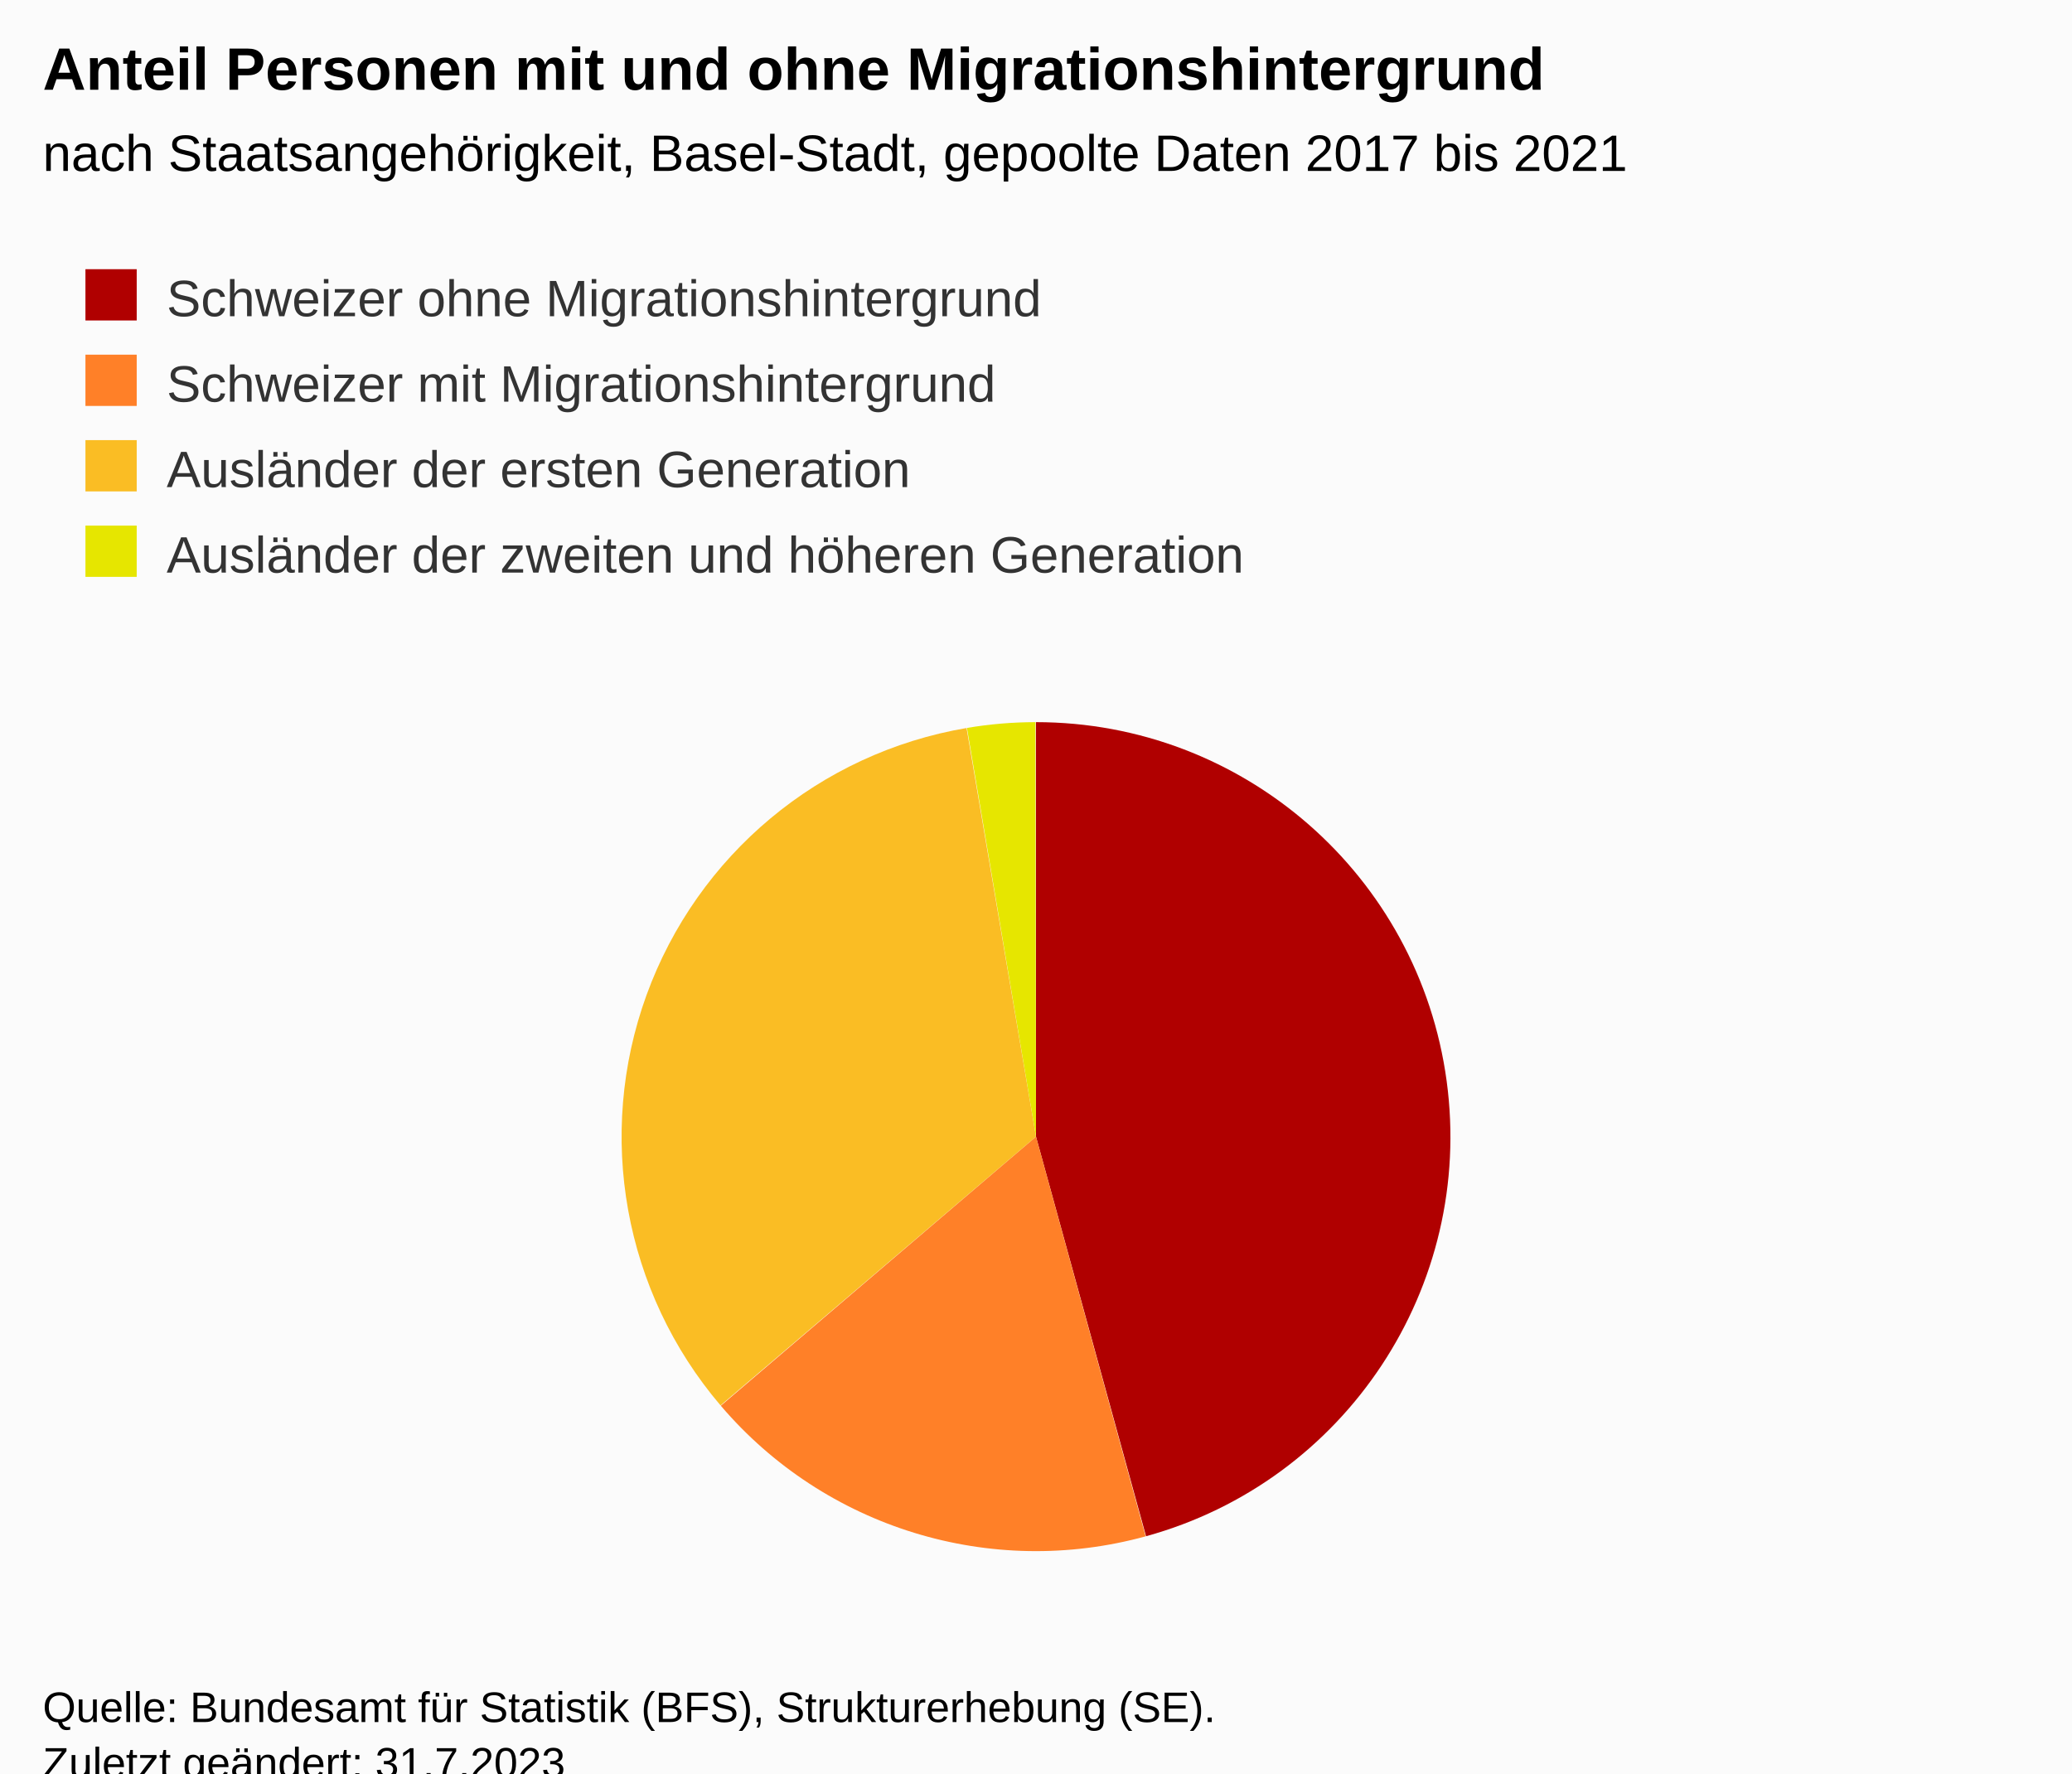
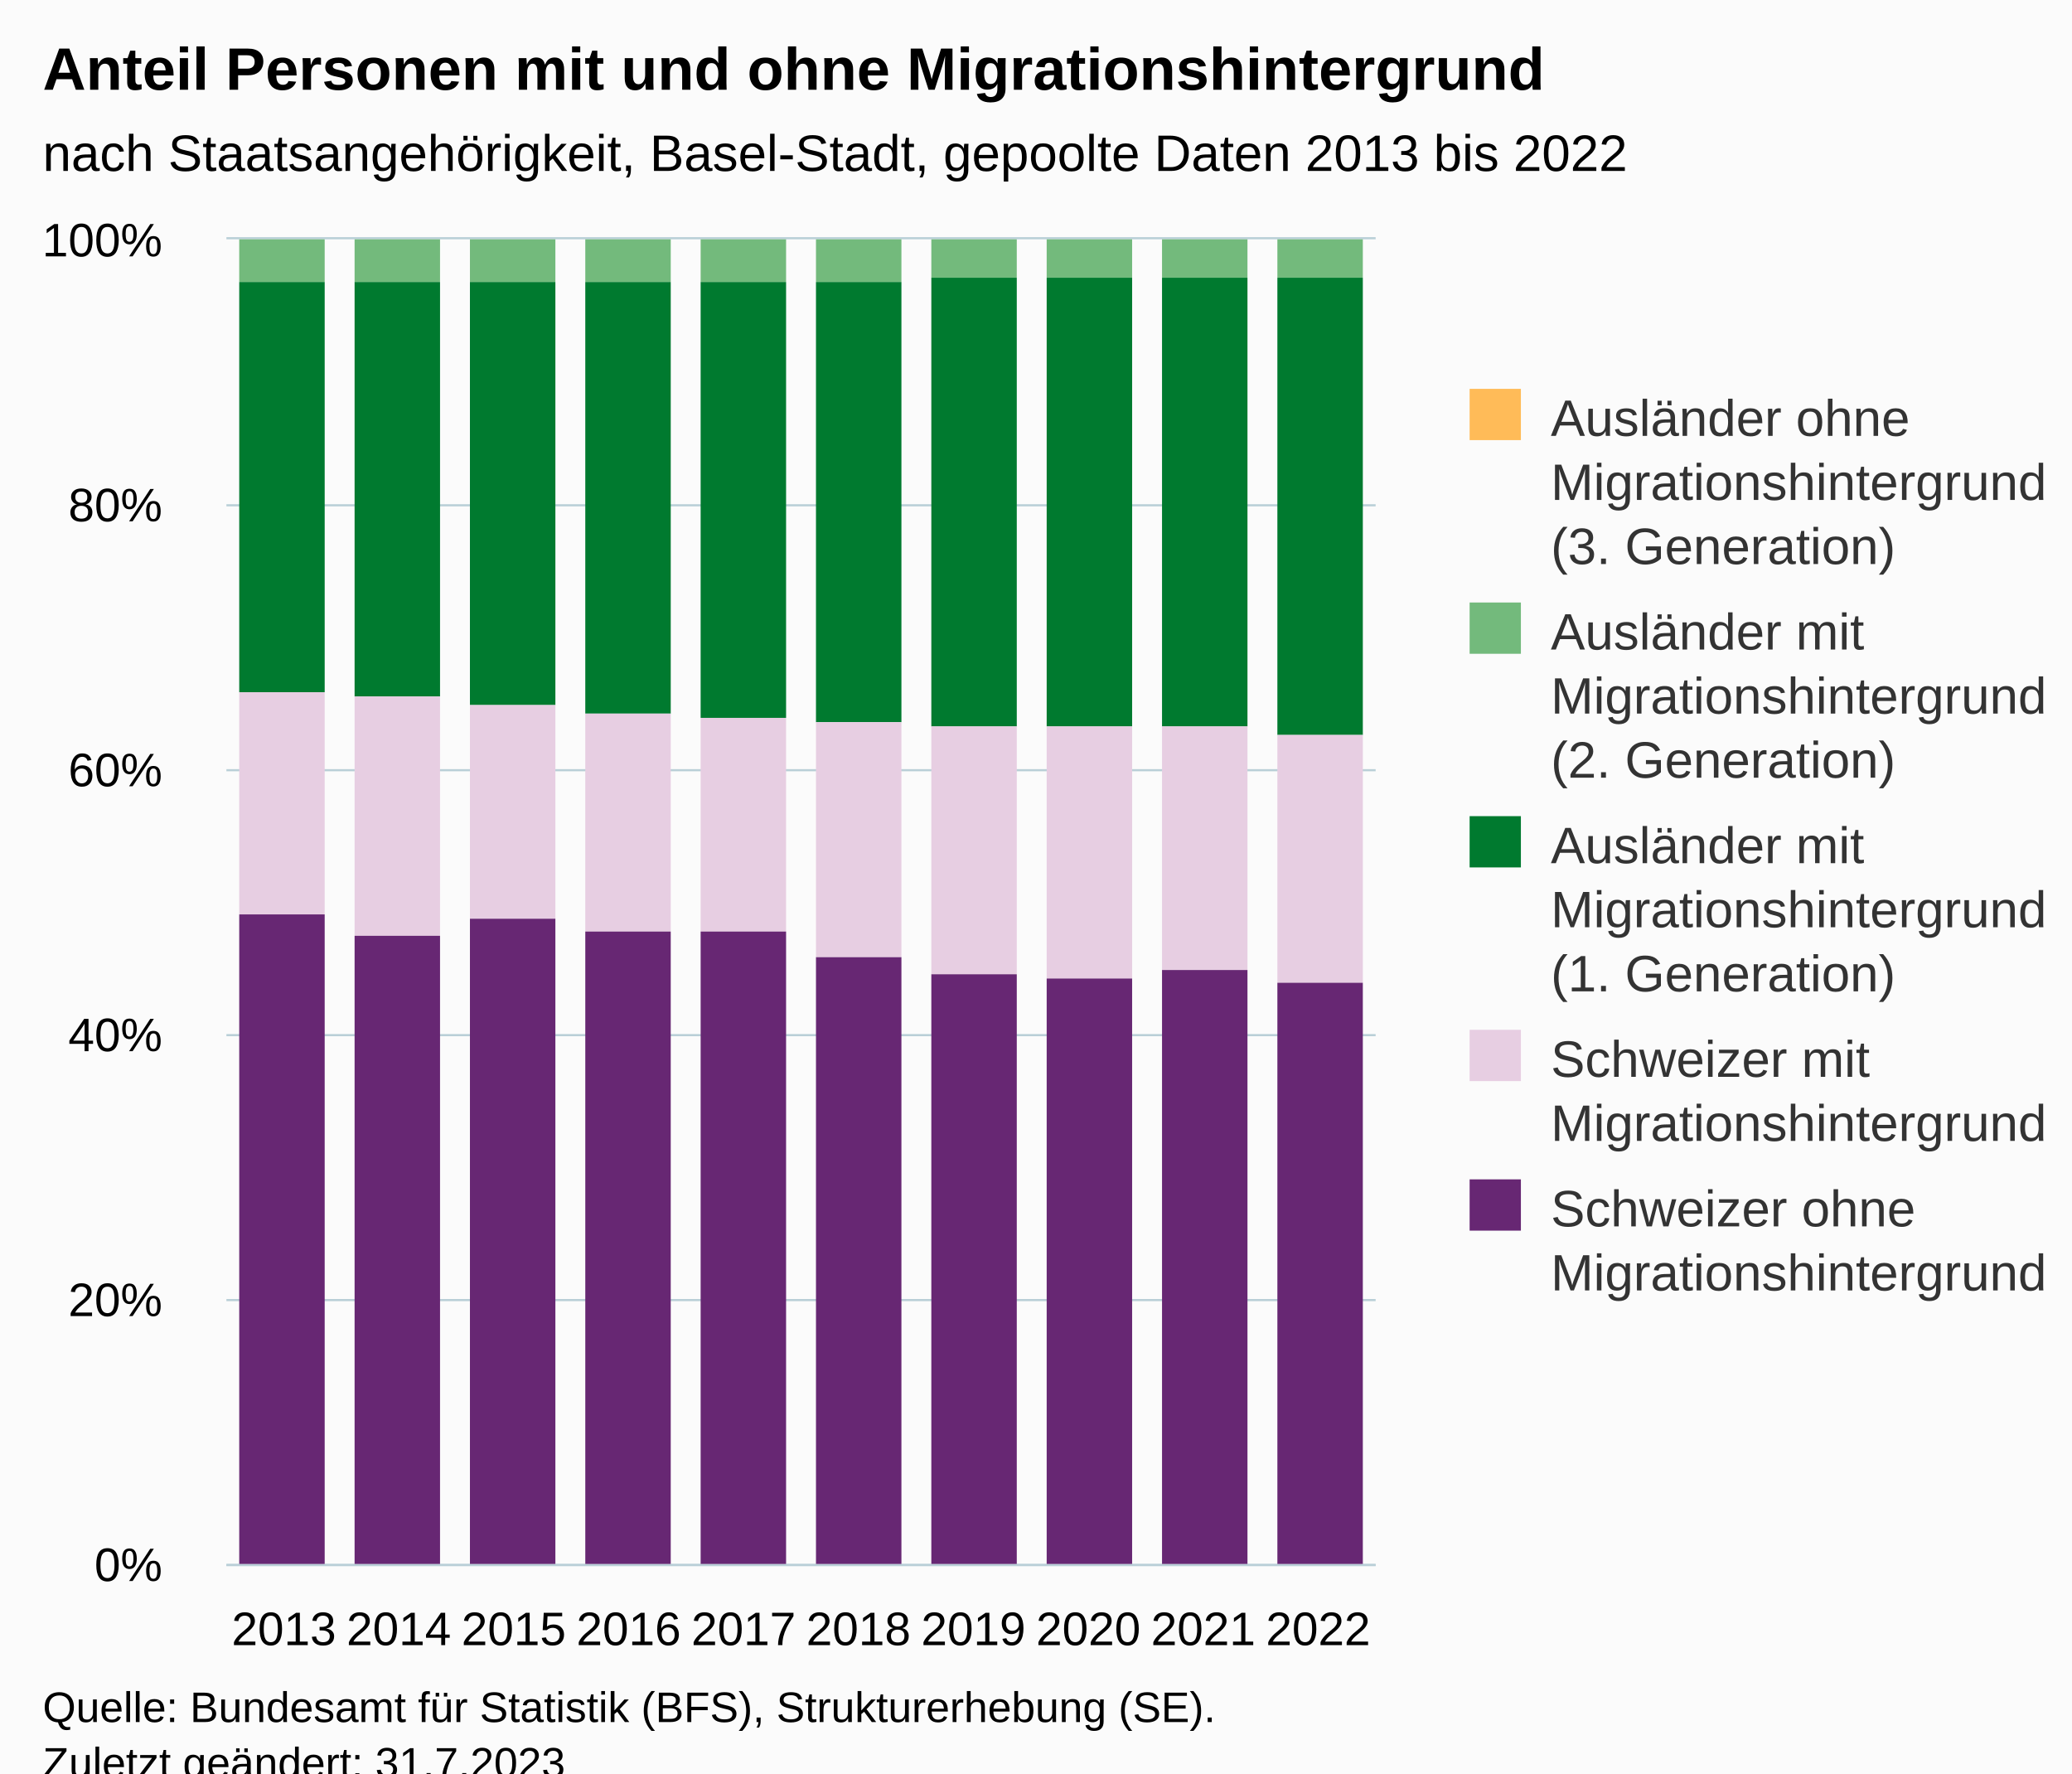
<svg xmlns="http://www.w3.org/2000/svg" version="1.1" class="highcharts-root" style="font-family:Arial;font-size:12px;" viewBox="0 0 485 415">
  <defs>
-     <clipPath id="highcharts-vpywx3w-15-">
-       <rect x="0" y="0" width="465" height="214" fill="none" />
+     <clipPath id="highcharts-ztdepus-57-">
+       <rect x="0" y="0" width="269" height="310" fill="none" />
    </clipPath>
-     <clipPath id="highcharts-vpywx3w-17-">
-       <rect x="10" y="159" width="465" height="214" fill="none" />
+     <clipPath id="highcharts-ztdepus-68-">
+       <rect x="0" y="0" width="269" height="310" fill="none" />
+     </clipPath>
+     <clipPath id="highcharts-ztdepus-109-">
+       <rect x="53" y="56" width="269" height="310" fill="none" />
    </clipPath>
  </defs>
  <rect fill="#fbfbfb" class="highcharts-background" x="0" y="0" width="485" height="428" rx="0" ry="0" />
-   <rect fill="none" class="highcharts-plot-background" x="10" y="159" width="465" height="214" />
+   <rect fill="none" class="highcharts-plot-background" x="53" y="56" width="269" height="310" />
  <g class="highcharts-pane-group" data-z-index="0" />
-   <rect fill="none" class="highcharts-plot-border" data-z-index="1" x="10" y="159" width="465" height="214" />
+   <g class="highcharts-grid highcharts-xaxis-grid" data-z-index="1">
+     <path fill="none" data-z-index="1" class="highcharts-grid-line" d="M 79.5 56 L 79.5 366" opacity="1" />
+     <path fill="none" data-z-index="1" class="highcharts-grid-line" d="M 106.5 56 L 106.5 366" opacity="1" />
+     <path fill="none" data-z-index="1" class="highcharts-grid-line" d="M 133.5 56 L 133.5 366" opacity="1" />
+     <path fill="none" data-z-index="1" class="highcharts-grid-line" d="M 160.5 56 L 160.5 366" opacity="1" />
+     <path fill="none" data-z-index="1" class="highcharts-grid-line" d="M 187.5 56 L 187.5 366" opacity="1" />
+     <path fill="none" data-z-index="1" class="highcharts-grid-line" d="M 213.5 56 L 213.5 366" opacity="1" />
+     <path fill="none" data-z-index="1" class="highcharts-grid-line" d="M 240.5 56 L 240.5 366" opacity="1" />
+     <path fill="none" data-z-index="1" class="highcharts-grid-line" d="M 267.5 56 L 267.5 366" opacity="1" />
+     <path fill="none" data-z-index="1" class="highcharts-grid-line" d="M 294.5 56 L 294.5 366" opacity="1" />
+     <path fill="none" data-z-index="1" class="highcharts-grid-line" d="M 321.5 56 L 321.5 366" opacity="1" />
+     <path fill="none" data-z-index="1" class="highcharts-grid-line" d="M 52.5 56 L 52.5 366" opacity="1" />
+   </g>
+   <g class="highcharts-grid highcharts-yaxis-grid" data-z-index="1">
+     <path fill="none" stroke="#B9CFD7" stroke-width="0.5" data-z-index="1" class="highcharts-grid-line" d="M 53 366.25 L 322 366.25" opacity="1" />
+     <path fill="none" stroke="#B9CFD7" stroke-width="0.5" data-z-index="1" class="highcharts-grid-line" d="M 53 304.25 L 322 304.25" opacity="1" />
+     <path fill="none" stroke="#B9CFD7" stroke-width="0.5" data-z-index="1" class="highcharts-grid-line" d="M 53 242.25 L 322 242.25" opacity="1" />
+     <path fill="none" stroke="#B9CFD7" stroke-width="0.5" data-z-index="1" class="highcharts-grid-line" d="M 53 180.25 L 322 180.25" opacity="1" />
+     <path fill="none" stroke="#B9CFD7" stroke-width="0.5" data-z-index="1" class="highcharts-grid-line" d="M 53 118.25 L 322 118.25" opacity="1" />
+     <path fill="none" stroke="#B9CFD7" stroke-width="0.5" data-z-index="1" class="highcharts-grid-line" d="M 53 55.75 L 322 55.75" opacity="1" />
+   </g>
+   <rect fill="none" class="highcharts-plot-border" data-z-index="1" x="53" y="56" width="269" height="310" />
+   <g class="highcharts-axis highcharts-xaxis" data-z-index="2">
+     <path fill="none" class="highcharts-axis-line" stroke="#B9CFD7" stroke-width="0.5" data-z-index="7" d="M 53 366.25 L 322 366.25" />
+   </g>
+   <g class="highcharts-axis highcharts-yaxis" data-z-index="2">
+     <path fill="none" class="highcharts-axis-line" data-z-index="7" d="M 53 56 L 53 366" />
+   </g>
  <g class="highcharts-series-group" data-z-index="3">
-     <g class="highcharts-series highcharts-series-0 highcharts-pie-series" data-z-index="0.1" opacity="1" transform="translate(10,159) scale(1 1)">
-       <path fill="#B00000" d="M 232.48 10 A 97 97 0 0 1 258.26 200.517 L 232.5 107 A 0 0 0 0 0 232.5 107 Z" transform="translate(0,0)" opacity="1" stroke-linejoin="round" class="highcharts-point highcharts-color-0" />
-       <path fill="#FF8028" d="M 258.167 200.543 A 97 97 0 0 1 158.724 169.977 L 232.5 107 A 0 0 0 0 0 232.5 107 Z" transform="translate(0,0)" opacity="1" stroke-linejoin="round" class="highcharts-point highcharts-color-1" />
-       <path fill="#FABD24" d="M 158.661 169.903 A 97 97 0 0 1 216.243 11.372 L 232.5 107 A 0 0 0 0 0 232.5 107 Z" transform="translate(0,0)" opacity="1" stroke-linejoin="round" class="highcharts-point highcharts-color-2" />
-       <path fill="#E6E600" d="M 216.339 11.356 A 97 97 0 0 1 232.365 10 L 232.5 107 A 0 0 0 0 0 232.5 107 Z" transform="translate(0,0)" opacity="1" stroke-linejoin="round" class="highcharts-point highcharts-color-3" />
-     </g>
-     <g class="highcharts-markers highcharts-series-0 highcharts-pie-series" data-z-index="0.1" opacity="1" transform="translate(10,159) scale(1 1)" />
+     <g class="highcharts-series highcharts-series-0 highcharts-column-series" data-z-index="0.1" opacity="1" transform="translate(53,56) scale(1 1)" clip-path="url(#highcharts-ztdepus-68-)">
+       <rect x="3" y="1" width="20" height="0" fill="#FFBB58" opacity="1" class="highcharts-point" />
+       <rect x="30" y="1" width="20" height="0" fill="#FFBB58" opacity="1" class="highcharts-point" />
+       <rect x="57" y="1" width="20" height="0" fill="#FFBB58" opacity="1" class="highcharts-point" />
+       <rect x="84" y="1" width="20" height="0" fill="#FFBB58" opacity="1" class="highcharts-point" />
+       <rect x="111" y="1" width="20" height="0" fill="#FFBB58" opacity="1" class="highcharts-point" />
+       <rect x="138" y="1" width="20" height="0" fill="#FFBB58" opacity="1" class="highcharts-point" />
+       <rect x="165" y="1" width="20" height="0" fill="#FFBB58" opacity="1" class="highcharts-point" />
+       <rect x="192" y="1" width="20" height="0" fill="#FFBB58" opacity="1" class="highcharts-point" />
+       <rect x="219" y="1" width="20" height="0" fill="#FFBB58" opacity="1" class="highcharts-point" />
+       <rect x="246" y="1" width="20" height="0" fill="#FFBB58" opacity="1" class="highcharts-point" />
+     </g>
+     <g class="highcharts-markers highcharts-series-0 highcharts-column-series" data-z-index="0.1" opacity="1" transform="translate(53,56) scale(1 1)" clip-path="none" />
+     <g class="highcharts-series highcharts-series-1 highcharts-column-series" data-z-index="0.1" opacity="1" transform="translate(53,56) scale(1 1)" clip-path="url(#highcharts-ztdepus-68-)">
+       <rect x="3" y="0" width="20" height="10" fill="#73BA7C" opacity="1" class="highcharts-point" />
+       <rect x="30" y="0" width="20" height="10" fill="#73BA7C" opacity="1" class="highcharts-point" />
+       <rect x="57" y="0" width="20" height="10" fill="#73BA7C" opacity="1" class="highcharts-point" />
+       <rect x="84" y="0" width="20" height="10" fill="#73BA7C" opacity="1" class="highcharts-point" />
+       <rect x="111" y="0" width="20" height="10" fill="#73BA7C" opacity="1" class="highcharts-point" />
+       <rect x="138" y="0" width="20" height="10" fill="#73BA7C" opacity="1" class="highcharts-point" />
+       <rect x="165" y="0" width="20" height="9" fill="#73BA7C" opacity="1" class="highcharts-point" />
+       <rect x="192" y="0" width="20" height="9" fill="#73BA7C" opacity="1" class="highcharts-point" />
+       <rect x="219" y="0" width="20" height="9" fill="#73BA7C" opacity="1" class="highcharts-point" />
+       <rect x="246" y="0" width="20" height="9" fill="#73BA7C" opacity="1" class="highcharts-point" />
+     </g>
+     <g class="highcharts-markers highcharts-series-1 highcharts-column-series" data-z-index="0.1" opacity="1" transform="translate(53,56) scale(1 1)" clip-path="none" />
+     <g class="highcharts-series highcharts-series-2 highcharts-column-series" data-z-index="0.1" opacity="1" transform="translate(53,56) scale(1 1)" clip-path="url(#highcharts-ztdepus-68-)">
+       <rect x="3" y="10" width="20" height="96" fill="#007A2F" opacity="1" class="highcharts-point" />
+       <rect x="30" y="10" width="20" height="97" fill="#007A2F" opacity="1" class="highcharts-point" />
+       <rect x="57" y="10" width="20" height="99" fill="#007A2F" opacity="1" class="highcharts-point" />
+       <rect x="84" y="10" width="20" height="101" fill="#007A2F" opacity="1" class="highcharts-point" />
+       <rect x="111" y="10" width="20" height="102" fill="#007A2F" opacity="1" class="highcharts-point" />
+       <rect x="138" y="10" width="20" height="103" fill="#007A2F" opacity="1" class="highcharts-point" />
+       <rect x="165" y="9" width="20" height="105" fill="#007A2F" opacity="1" class="highcharts-point" />
+       <rect x="192" y="9" width="20" height="105" fill="#007A2F" opacity="1" class="highcharts-point" />
+       <rect x="219" y="9" width="20" height="105" fill="#007A2F" opacity="1" class="highcharts-point" />
+       <rect x="246" y="9" width="20" height="107" fill="#007A2F" opacity="1" class="highcharts-point" />
+     </g>
+     <g class="highcharts-markers highcharts-series-2 highcharts-column-series" data-z-index="0.1" opacity="1" transform="translate(53,56) scale(1 1)" clip-path="none" />
+     <g class="highcharts-series highcharts-series-3 highcharts-column-series" data-z-index="0.1" opacity="1" transform="translate(53,56) scale(1 1)" clip-path="url(#highcharts-ztdepus-68-)">
+       <rect x="3" y="106" width="20" height="52" fill="#E7CEE2" opacity="1" class="highcharts-point" />
+       <rect x="30" y="107" width="20" height="56" fill="#E7CEE2" opacity="1" class="highcharts-point" />
+       <rect x="57" y="109" width="20" height="50" fill="#E7CEE2" opacity="1" class="highcharts-point" />
+       <rect x="84" y="111" width="20" height="51" fill="#E7CEE2" opacity="1" class="highcharts-point" />
+       <rect x="111" y="112" width="20" height="50" fill="#E7CEE2" opacity="1" class="highcharts-point" />
+       <rect x="138" y="113" width="20" height="55" fill="#E7CEE2" opacity="1" class="highcharts-point" />
+       <rect x="165" y="114" width="20" height="58" fill="#E7CEE2" opacity="1" class="highcharts-point" />
+       <rect x="192" y="114" width="20" height="59" fill="#E7CEE2" opacity="1" class="highcharts-point" />
+       <rect x="219" y="114" width="20" height="57" fill="#E7CEE2" opacity="1" class="highcharts-point" />
+       <rect x="246" y="116" width="20" height="58" fill="#E7CEE2" opacity="1" class="highcharts-point" />
+     </g>
+     <g class="highcharts-markers highcharts-series-3 highcharts-column-series" data-z-index="0.1" opacity="1" transform="translate(53,56) scale(1 1)" clip-path="none" />
+     <g class="highcharts-series highcharts-series-4 highcharts-column-series" data-z-index="0.1" opacity="1" transform="translate(53,56) scale(1 1)" clip-path="url(#highcharts-ztdepus-68-)">
+       <rect x="3" y="158" width="20" height="153" fill="#672773" opacity="1" class="highcharts-point" />
+       <rect x="30" y="163" width="20" height="148" fill="#672773" opacity="1" class="highcharts-point" />
+       <rect x="57" y="159" width="20" height="152" fill="#672773" opacity="1" class="highcharts-point" />
+       <rect x="84" y="162" width="20" height="149" fill="#672773" opacity="1" class="highcharts-point" />
+       <rect x="111" y="162" width="20" height="149" fill="#672773" opacity="1" class="highcharts-point" />
+       <rect x="138" y="168" width="20" height="143" fill="#672773" opacity="1" class="highcharts-point" />
+       <rect x="165" y="172" width="20" height="139" fill="#672773" opacity="1" class="highcharts-point" />
+       <rect x="192" y="173" width="20" height="138" fill="#672773" opacity="1" class="highcharts-point" />
+       <rect x="219" y="171" width="20" height="140" fill="#672773" opacity="1" class="highcharts-point" />
+       <rect x="246" y="174" width="20" height="137" fill="#672773" opacity="1" class="highcharts-point" />
+     </g>
+     <g class="highcharts-markers highcharts-series-4 highcharts-column-series" data-z-index="0.1" opacity="1" transform="translate(53,56) scale(1 1)" clip-path="none" />
  </g>
  <text x="10" text-anchor="start" class="highcharts-title" data-z-index="4" style="color:#000000;font-size:14px;font-weight:bold;fill:#000000;" y="21">
    <tspan>Anteil Personen mit und ohne Migrationshintergrund</tspan>
  </text>
-   <text x="10" text-anchor="start" class="highcharts-subtitle" data-z-index="4" style="color:#000000;font-size:12px;font-weight:normal;font-family:Arial;fill:#000000;" y="40">
-     <tspan>nach Staatsangehörigkeit, Basel-Stadt, gepoolte Daten 2017 bis 2021</tspan>
+   <text x="10" text-anchor="start" class="highcharts-subtitle" data-z-index="4" style="color:#000000;font-size:12px;fill:#000000;" y="40">
+     <tspan>nach Staatsangehörigkeit, Basel-Stadt, gepoolte Daten 2013 bis 2022</tspan>
  </text>
-   <text x="10" text-anchor="start" class="highcharts-caption" data-z-index="4" style="color:#666666;fill:#666666;" y="385" />
-   <g class="highcharts-legend" data-z-index="7" transform="translate(10,56)">
-     <rect fill="none" class="highcharts-legend-box" rx="0" ry="0" x="0" y="0" width="996" height="91" visibility="visible" />
+   <text x="10" text-anchor="start" class="highcharts-caption" data-z-index="4" style="color:#666666;fill:#666666;" y="400" />
+   <g class="highcharts-legend" data-z-index="7" transform="translate(334,84)">
+     <rect fill="none" class="highcharts-legend-box" rx="0" ry="0" x="0" y="0" width="141" height="231" visibility="visible" />
    <g data-z-index="1">
      <g>
-         <g class="highcharts-legend-item highcharts-pie-series highcharts-color-0" data-z-index="1" transform="translate(8,3)">
+         <g class="highcharts-legend-item highcharts-column-series highcharts-color-undefined highcharts-series-0" data-z-index="1" transform="translate(8,3)">
          <text x="21" style="color:#333333;cursor:pointer;font-size:12px;font-weight:normal;fill:#333333;" text-anchor="start" data-z-index="2" y="15">
-             <tspan>Schweizer ohne Migrationshintergrund</tspan>
-           </text>
-           <rect x="2" y="4" width="12" height="12" fill="#B00000" class="highcharts-point" data-z-index="3" />
-         </g>
-         <g class="highcharts-legend-item highcharts-pie-series highcharts-color-1" data-z-index="1" transform="translate(8,23)">
-           <text x="21" y="15" style="color:#333333;cursor:pointer;font-size:12px;font-weight:normal;fill:#333333;" text-anchor="start" data-z-index="2">
-             <tspan>Schweizer mit Migrationshintergrund</tspan>
-           </text>
-           <rect x="2" y="4" width="12" height="12" fill="#FF8028" class="highcharts-point" data-z-index="3" />
-         </g>
-         <g class="highcharts-legend-item highcharts-pie-series highcharts-color-2" data-z-index="1" transform="translate(8,43)">
-           <text x="21" y="15" style="color:#333333;cursor:pointer;font-size:12px;font-weight:normal;fill:#333333;" text-anchor="start" data-z-index="2">
-             <tspan>Ausländer der ersten Generation</tspan>
-           </text>
-           <rect x="2" y="4" width="12" height="12" fill="#FABD24" class="highcharts-point" data-z-index="3" />
-         </g>
-         <g class="highcharts-legend-item highcharts-pie-series highcharts-color-3" data-z-index="1" transform="translate(8,63)">
-           <text x="21" y="15" style="color:#333333;cursor:pointer;font-size:12px;font-weight:normal;fill:#333333;" text-anchor="start" data-z-index="2">
-             <tspan>Ausländer der zweiten und höheren Generation</tspan>
-           </text>
-           <rect x="2" y="4" width="12" height="12" fill="#E6E600" class="highcharts-point" data-z-index="3" />
+             <tspan>Ausländer ohne</tspan>
+             <tspan dy="15" x="21">Migrationshintergrund</tspan>
+             <tspan dy="15" x="21">(3. Generation)</tspan>
+           </text>
+           <rect x="2" y="4" width="12" height="12" fill="#FFBB58" class="highcharts-point" data-z-index="3" />
+         </g>
+         <g class="highcharts-legend-item highcharts-column-series highcharts-color-undefined highcharts-series-1" data-z-index="1" transform="translate(8,53)">
+           <text x="21" y="15" style="color:#333333;cursor:pointer;font-size:12px;font-weight:normal;fill:#333333;" text-anchor="start" data-z-index="2">
+             <tspan>Ausländer mit</tspan>
+             <tspan dy="15" x="21">Migrationshintergrund</tspan>
+             <tspan dy="15" x="21">(2. Generation)</tspan>
+           </text>
+           <rect x="2" y="4" width="12" height="12" fill="#73BA7C" class="highcharts-point" data-z-index="3" />
+         </g>
+         <g class="highcharts-legend-item highcharts-column-series highcharts-color-undefined highcharts-series-2" data-z-index="1" transform="translate(8,103)">
+           <text x="21" y="15" style="color:#333333;cursor:pointer;font-size:12px;font-weight:normal;fill:#333333;" text-anchor="start" data-z-index="2">
+             <tspan>Ausländer mit</tspan>
+             <tspan dy="15" x="21">Migrationshintergrund</tspan>
+             <tspan dy="15" x="21">(1. Generation)</tspan>
+           </text>
+           <rect x="2" y="4" width="12" height="12" fill="#007A2F" class="highcharts-point" data-z-index="3" />
+         </g>
+         <g class="highcharts-legend-item highcharts-column-series highcharts-color-undefined highcharts-series-3" data-z-index="1" transform="translate(8,153)">
+           <text x="21" y="15" style="color:#333333;cursor:pointer;font-size:12px;font-weight:normal;fill:#333333;" text-anchor="start" data-z-index="2">
+             <tspan>Schweizer mit</tspan>
+             <tspan dy="15" x="21">Migrationshintergrund</tspan>
+           </text>
+           <rect x="2" y="4" width="12" height="12" fill="#E7CEE2" class="highcharts-point" data-z-index="3" />
+         </g>
+         <g class="highcharts-legend-item highcharts-column-series highcharts-color-undefined highcharts-series-4" data-z-index="1" transform="translate(8,188)">
+           <text x="21" y="15" style="color:#333333;cursor:pointer;font-size:12px;font-weight:normal;fill:#333333;" text-anchor="start" data-z-index="2">
+             <tspan>Schweizer ohne</tspan>
+             <tspan dy="15" x="21">Migrationshintergrund</tspan>
+           </text>
+           <rect x="2" y="4" width="12" height="12" fill="#672773" class="highcharts-point" data-z-index="3" />
        </g>
      </g>
    </g>
+   </g>
+   <g class="highcharts-axis-labels highcharts-xaxis-labels" data-z-index="7">
+     <text x="66.45" style="color:#000000;cursor:default;font-size:11px;white-space:nowrap;fill:#000000;" text-anchor="middle" transform="translate(0,0)" y="385" opacity="1">
+       <tspan>2013</tspan>
+     </text>
+     <text x="93.35" style="color:#000000;cursor:default;font-size:11px;white-space:nowrap;fill:#000000;" text-anchor="middle" transform="translate(0,0)" y="385" opacity="1">
+       <tspan>2014</tspan>
+     </text>
+     <text x="120.25" style="color:#000000;cursor:default;font-size:11px;white-space:nowrap;fill:#000000;" text-anchor="middle" transform="translate(0,0)" y="385" opacity="1">
+       <tspan>2015</tspan>
+     </text>
+     <text x="147.15" style="color:#000000;cursor:default;font-size:11px;white-space:nowrap;fill:#000000;" text-anchor="middle" transform="translate(0,0)" y="385" opacity="1">
+       <tspan>2016</tspan>
+     </text>
+     <text x="174.05" style="color:#000000;cursor:default;font-size:11px;white-space:nowrap;fill:#000000;" text-anchor="middle" transform="translate(0,0)" y="385" opacity="1">
+       <tspan>2017</tspan>
+     </text>
+     <text x="200.95" style="color:#000000;cursor:default;font-size:11px;white-space:nowrap;fill:#000000;" text-anchor="middle" transform="translate(0,0)" y="385" opacity="1">
+       <tspan>2018</tspan>
+     </text>
+     <text x="227.85" style="color:#000000;cursor:default;font-size:11px;white-space:nowrap;fill:#000000;" text-anchor="middle" transform="translate(0,0)" y="385" opacity="1">
+       <tspan>2019</tspan>
+     </text>
+     <text x="254.75" style="color:#000000;cursor:default;font-size:11px;white-space:nowrap;fill:#000000;" text-anchor="middle" transform="translate(0,0)" y="385" opacity="1">
+       <tspan>2020</tspan>
+     </text>
+     <text x="281.65" style="color:#000000;cursor:default;font-size:11px;white-space:nowrap;fill:#000000;" text-anchor="middle" transform="translate(0,0)" y="385" opacity="1">
+       <tspan>2021</tspan>
+     </text>
+     <text x="308.55" style="color:#000000;cursor:default;font-size:11px;white-space:nowrap;fill:#000000;" text-anchor="middle" transform="translate(0,0)" y="385" opacity="1">
+       <tspan>2022</tspan>
+     </text>
+   </g>
+   <g class="highcharts-axis-labels highcharts-yaxis-labels" data-z-index="7">
+     <text x="38" style="color:#000000;cursor:default;font-size:11px;white-space:nowrap;fill:#000000;" text-anchor="end" transform="translate(0,0)" y="370" opacity="1">0%</text>
+     <text x="38" style="color:#000000;cursor:default;font-size:11px;white-space:nowrap;fill:#000000;" text-anchor="end" transform="translate(0,0)" y="308" opacity="1">20%</text>
+     <text x="38" style="color:#000000;cursor:default;font-size:11px;white-space:nowrap;fill:#000000;" text-anchor="end" transform="translate(0,0)" y="246" opacity="1">40%</text>
+     <text x="38" style="color:#000000;cursor:default;font-size:11px;white-space:nowrap;fill:#000000;" text-anchor="end" transform="translate(0,0)" y="184" opacity="1">60%</text>
+     <text x="38" style="color:#000000;cursor:default;font-size:11px;white-space:nowrap;fill:#000000;" text-anchor="end" transform="translate(0,0)" y="122" opacity="1">80%</text>
+     <text x="38" style="color:#000000;cursor:default;font-size:11px;white-space:nowrap;fill:#000000;" text-anchor="end" transform="translate(0,0)" y="60" opacity="1">100%</text>
  </g>
  <text x="10" class="highcharts-credits" text-anchor="start" data-z-index="8" style="cursor:default;color:#000000;font-size:10px;fill:#000000;" y="403">
    <tspan>Quelle: Bundesamt für Statistik (BFS), Strukturerhebung (SE).</tspan>
    <tspan x="10" dy="13">Zuletzt geändert: 31.7.2023</tspan>
  </text>
-   <g class="highcharts-control-points" data-z-index="99" clip-path="url(#highcharts-vpywx3w-17-)" />
+   <g class="highcharts-control-points" data-z-index="99" clip-path="url(#highcharts-ztdepus-109-)" />
</svg>
